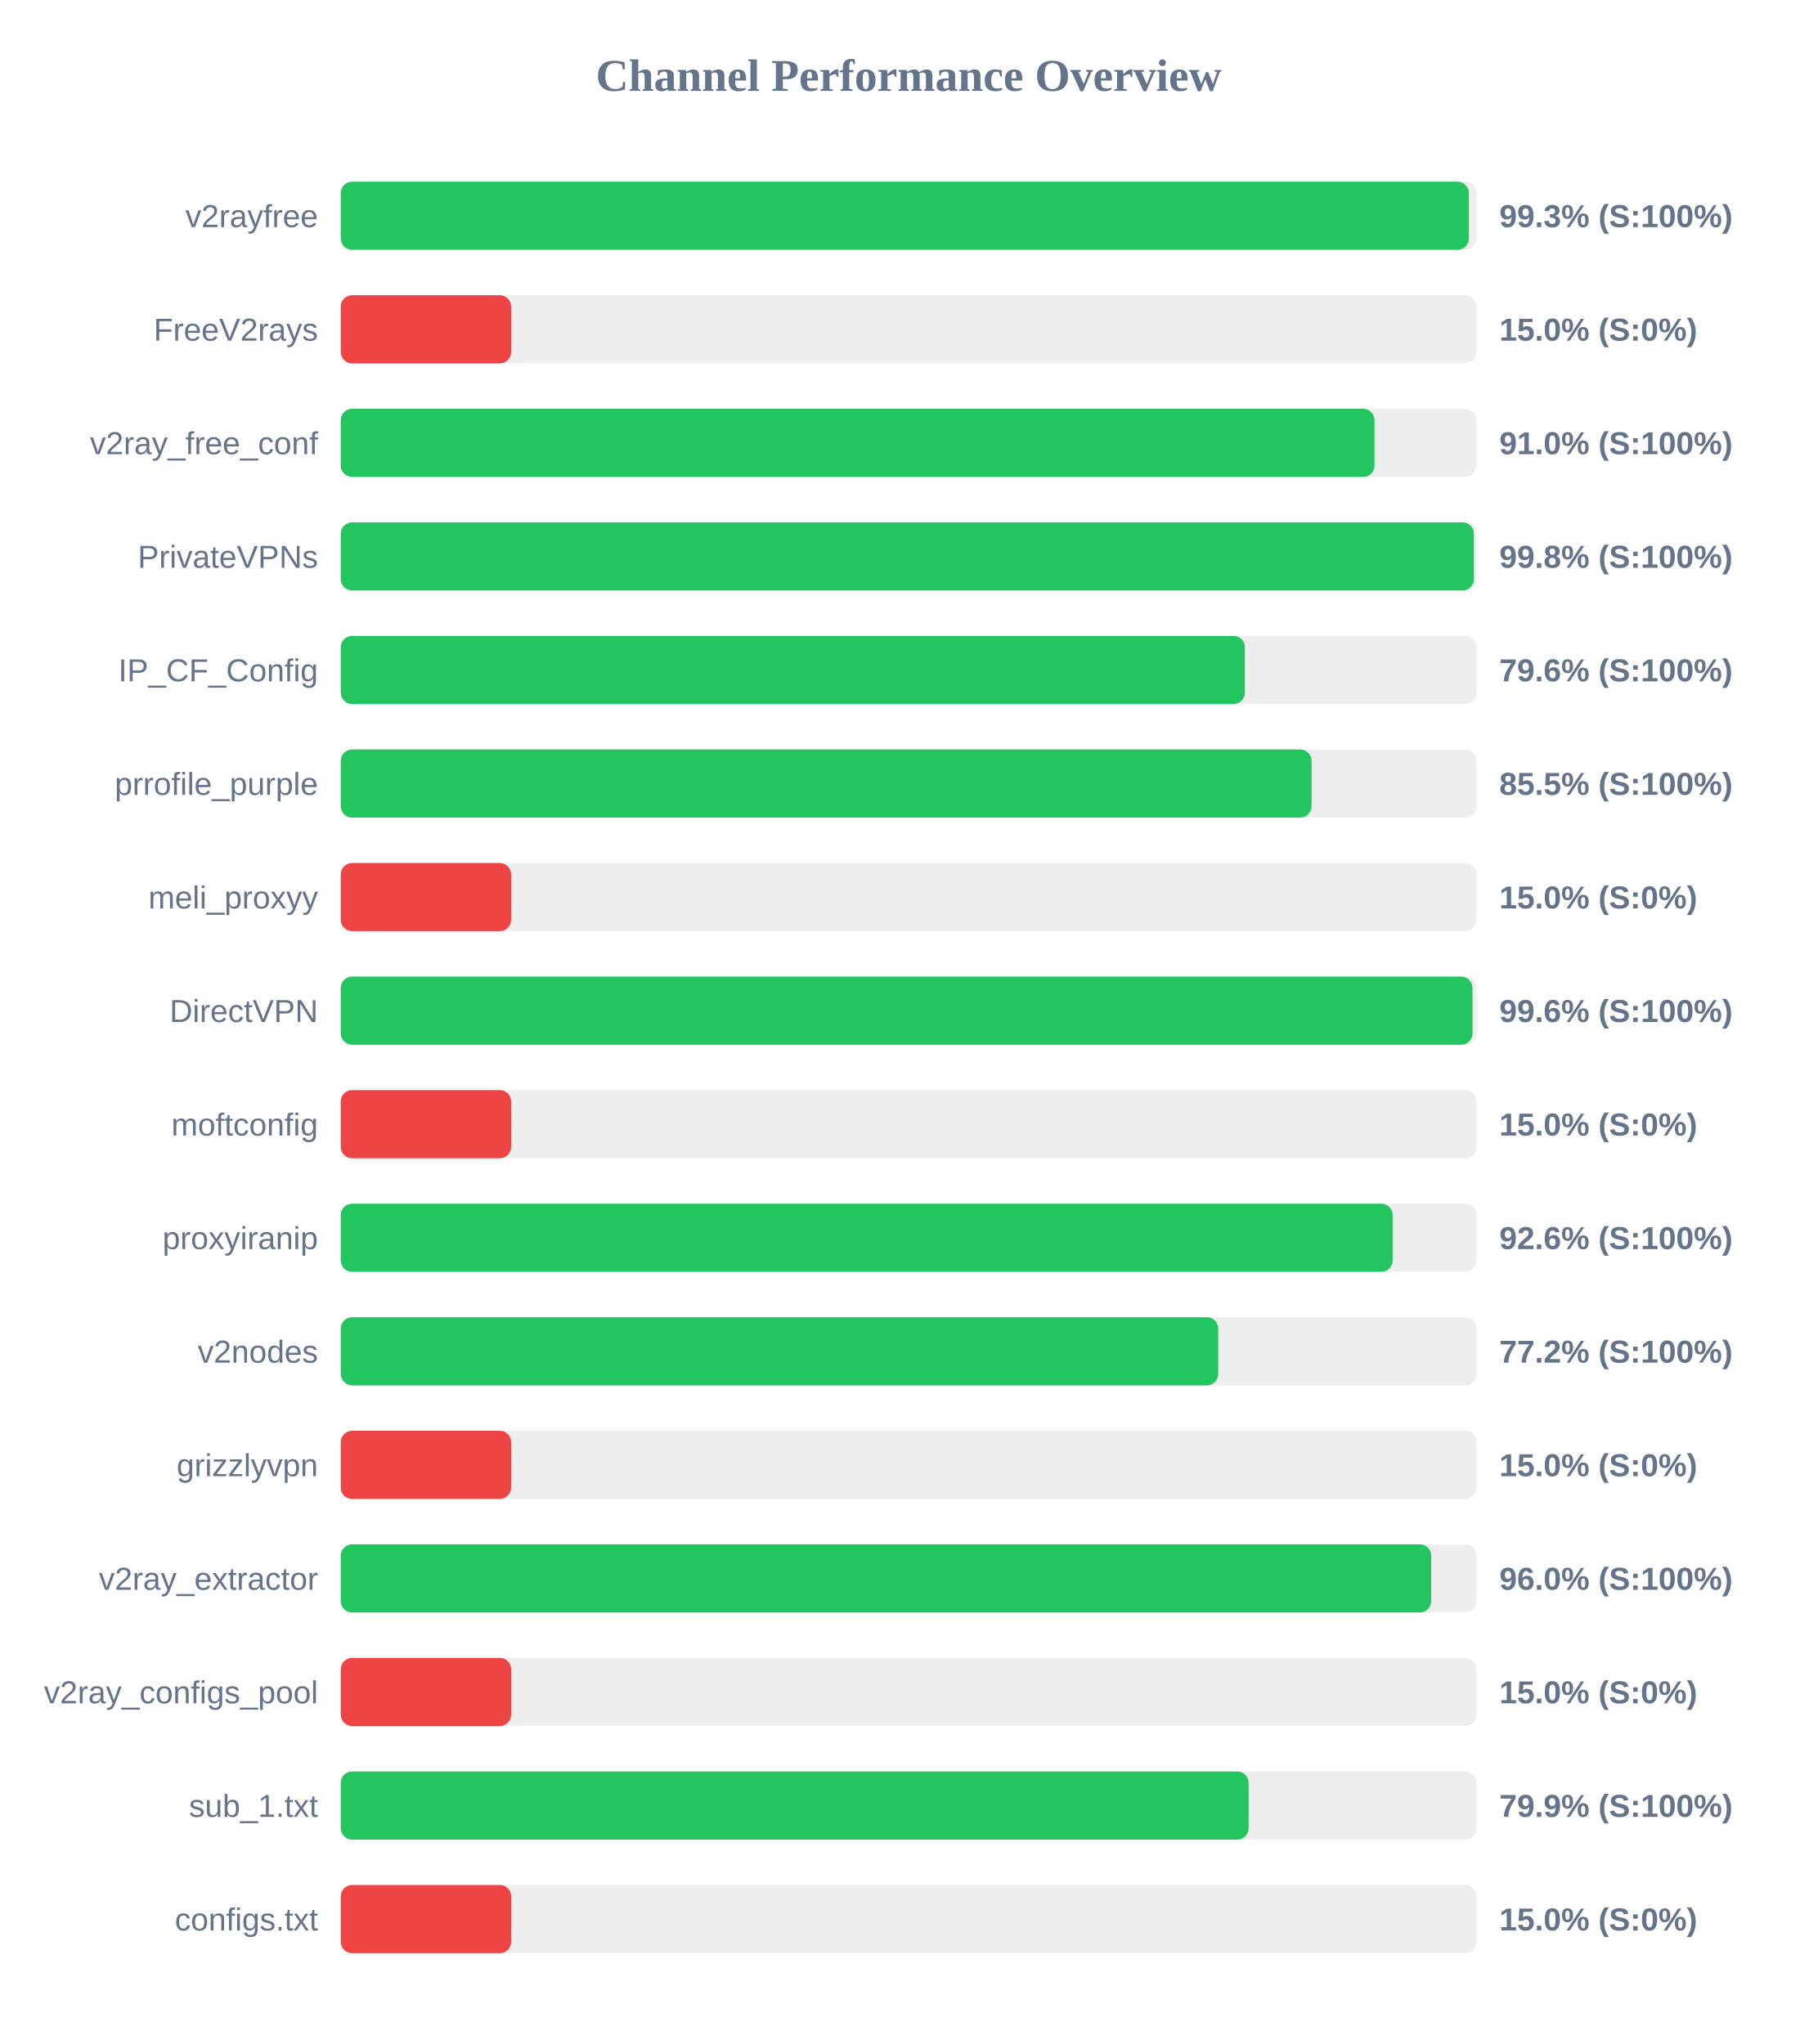
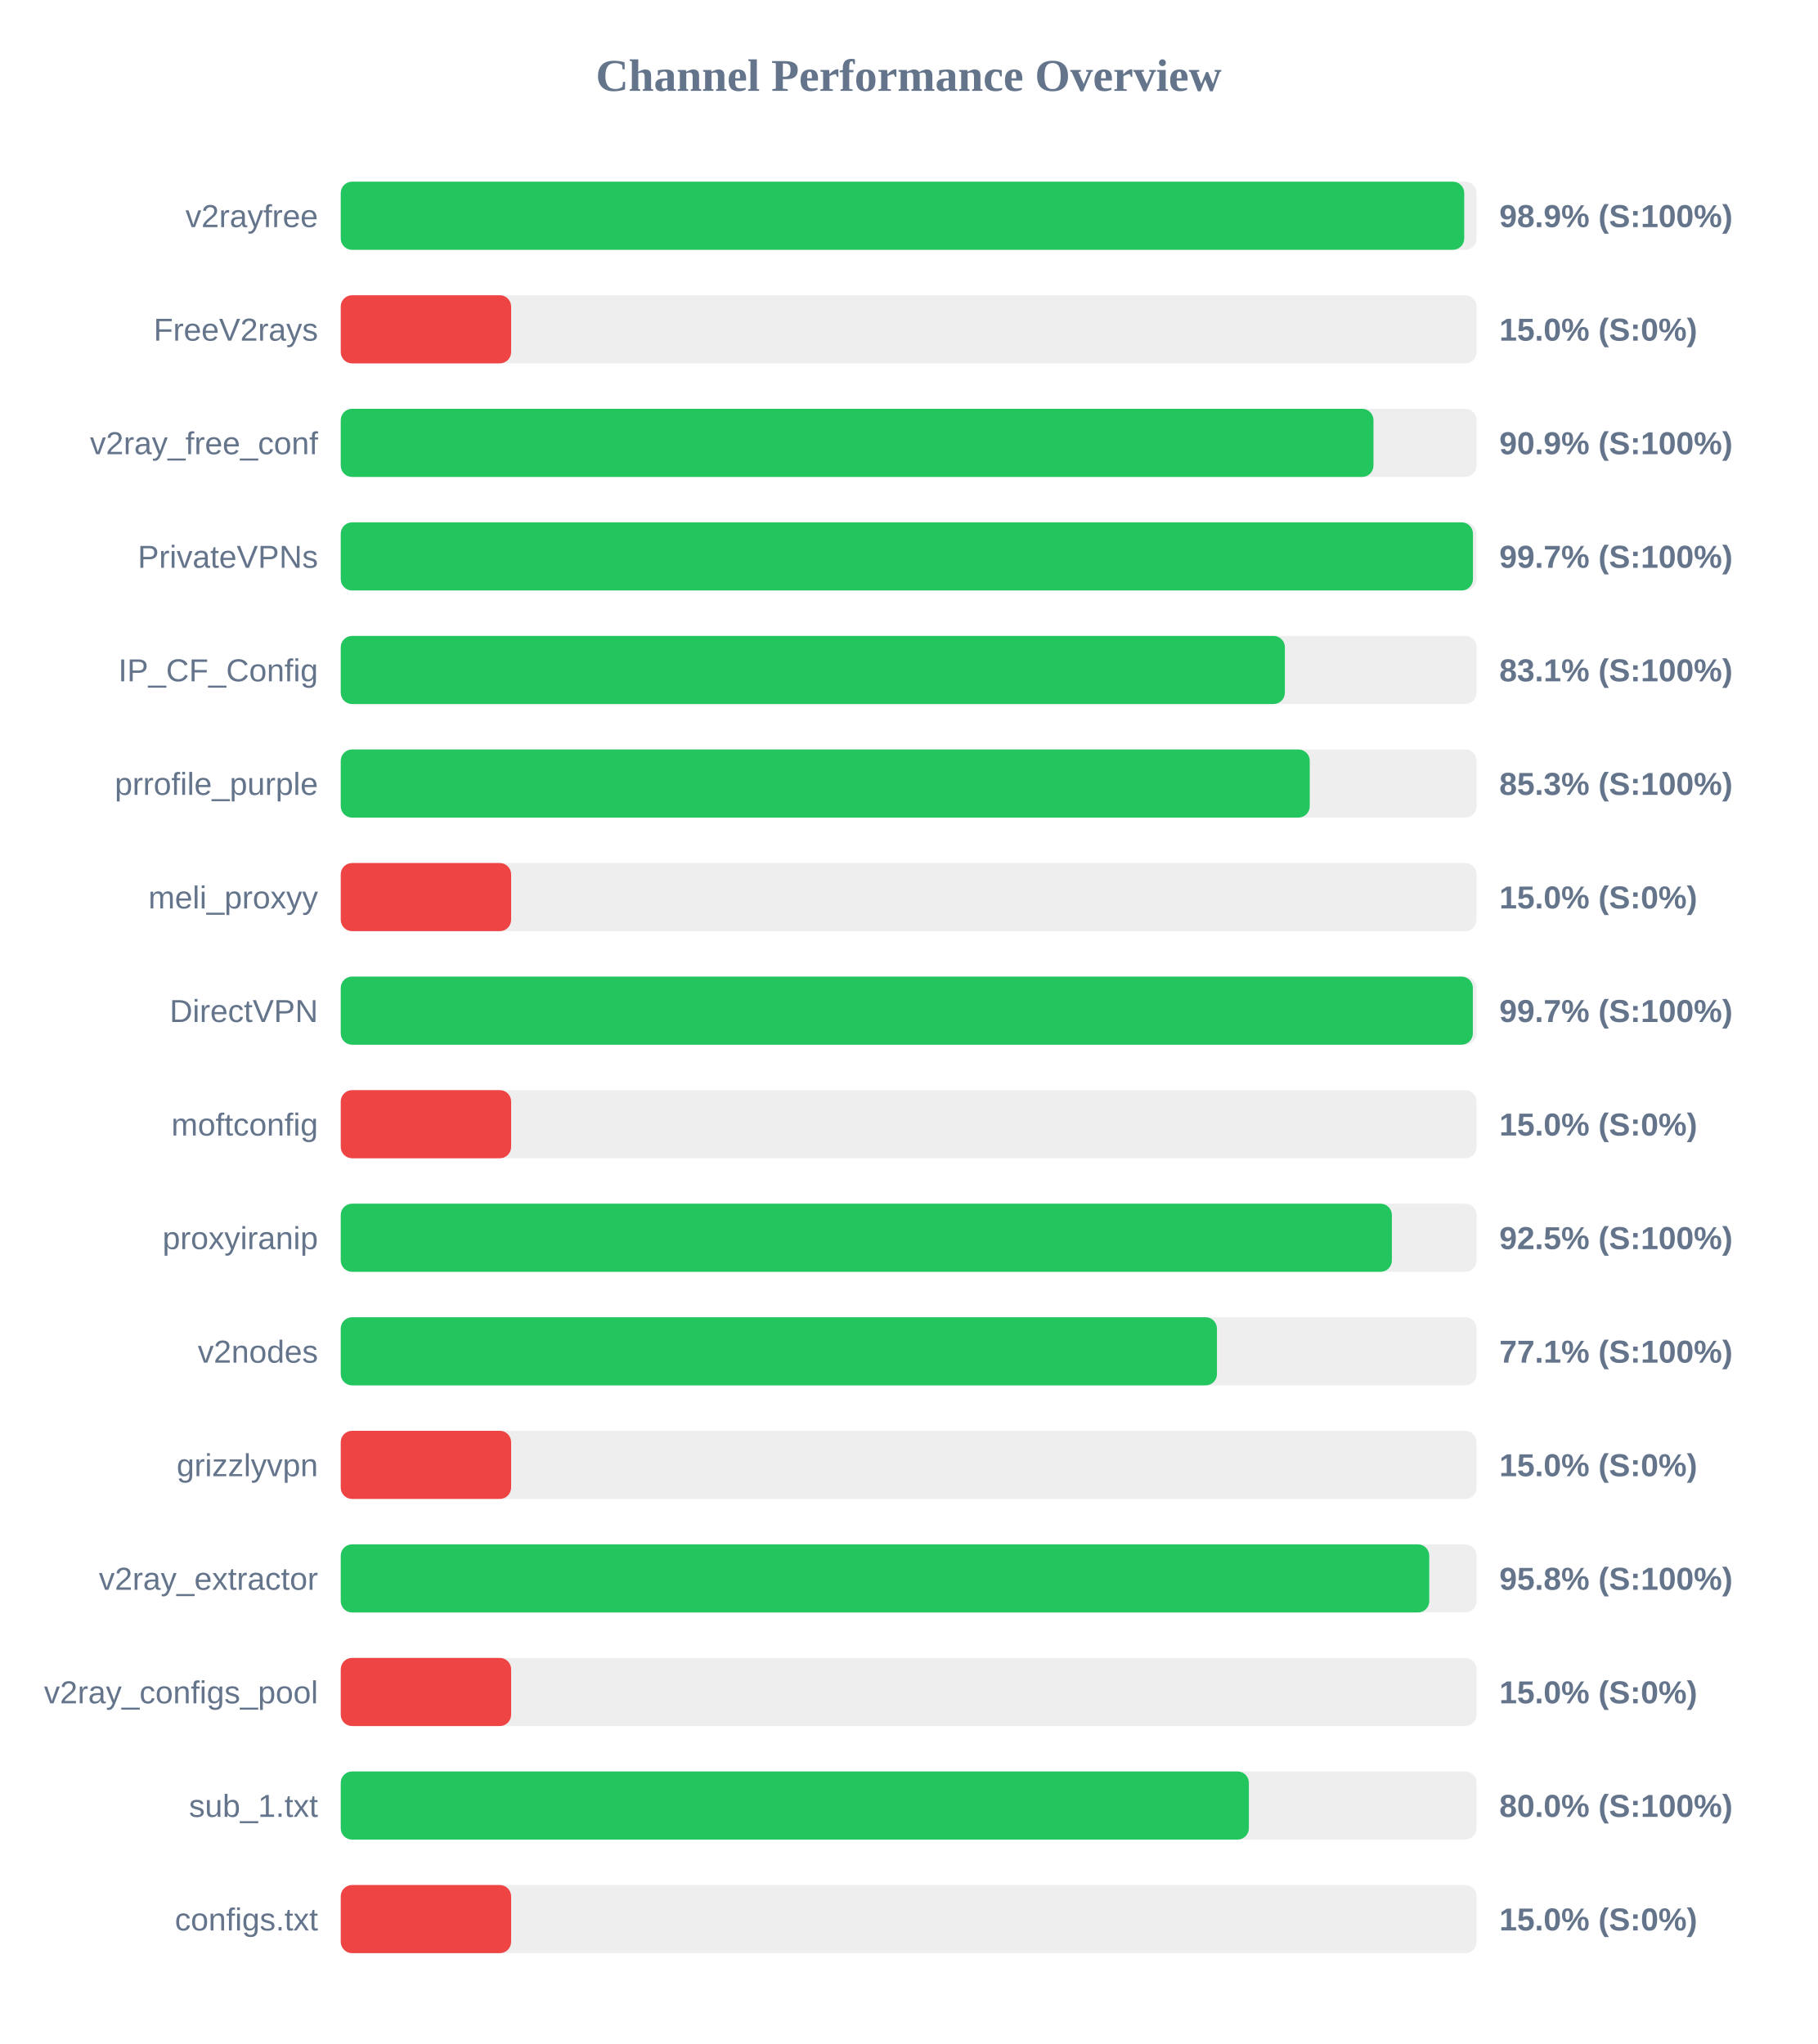
<svg xmlns="http://www.w3.org/2000/svg" width="800" height="900" version="1.1">
  <style>
        .row { font: 14px Arial; fill: #64748b; }
        .score { font: bold 14px Arial; fill: #64748b; }
    </style>
  <text x="400" y="40" text-anchor="middle" font-size="20px" font-weight="bold" fill="#64748b">Channel Performance Overview</text>
  <rect x="150" y="80" width="500" height="30" fill="#eee" rx="5" />
-   <rect x="150" y="80" width="496.6" height="30" fill="#22c55e" rx="5" />
+   <rect x="150" y="80" width="494.55" height="30" fill="#22c55e" rx="5" />
  <text x="140" y="100" text-anchor="end" class="row">v2rayfree</text>
-   <text x="660" y="100" text-anchor="start" class="score">99.3% (S:100%)</text>
+   <text x="660" y="100" text-anchor="start" class="score">98.9% (S:100%)</text>
  <rect x="150" y="130" width="500" height="30" fill="#eee" rx="5" />
  <rect x="150" y="130" width="75.0" height="30" fill="#ef4444" rx="5" />
  <text x="140" y="150" text-anchor="end" class="row">FreeV2rays</text>
  <text x="660" y="150" text-anchor="start" class="score">15.0% (S:0%)</text>
  <rect x="150" y="180" width="500" height="30" fill="#eee" rx="5" />
-   <rect x="150" y="180" width="455.05" height="30" fill="#22c55e" rx="5" />
+   <rect x="150" y="180" width="454.6" height="30" fill="#22c55e" rx="5" />
  <text x="140" y="200" text-anchor="end" class="row">v2ray_free_conf</text>
-   <text x="660" y="200" text-anchor="start" class="score">91.0% (S:100%)</text>
+   <text x="660" y="200" text-anchor="start" class="score">90.9% (S:100%)</text>
  <rect x="150" y="230" width="500" height="30" fill="#eee" rx="5" />
-   <rect x="150" y="230" width="498.8" height="30" fill="#22c55e" rx="5" />
+   <rect x="150" y="230" width="498.4" height="30" fill="#22c55e" rx="5" />
  <text x="140" y="250" text-anchor="end" class="row">PrivateVPNs</text>
-   <text x="660" y="250" text-anchor="start" class="score">99.8% (S:100%)</text>
+   <text x="660" y="250" text-anchor="start" class="score">99.7% (S:100%)</text>
  <rect x="150" y="280" width="500" height="30" fill="#eee" rx="5" />
-   <rect x="150" y="280" width="398.0" height="30" fill="#22c55e" rx="5" />
+   <rect x="150" y="280" width="415.6" height="30" fill="#22c55e" rx="5" />
  <text x="140" y="300" text-anchor="end" class="row">IP_CF_Config</text>
-   <text x="660" y="300" text-anchor="start" class="score">79.6% (S:100%)</text>
+   <text x="660" y="300" text-anchor="start" class="score">83.1% (S:100%)</text>
  <rect x="150" y="330" width="500" height="30" fill="#eee" rx="5" />
-   <rect x="150" y="330" width="427.35" height="30" fill="#22c55e" rx="5" />
+   <rect x="150" y="330" width="426.55" height="30" fill="#22c55e" rx="5" />
  <text x="140" y="350" text-anchor="end" class="row">prrofile_purple</text>
-   <text x="660" y="350" text-anchor="start" class="score">85.5% (S:100%)</text>
+   <text x="660" y="350" text-anchor="start" class="score">85.3% (S:100%)</text>
  <rect x="150" y="380" width="500" height="30" fill="#eee" rx="5" />
  <rect x="150" y="380" width="75.0" height="30" fill="#ef4444" rx="5" />
  <text x="140" y="400" text-anchor="end" class="row">meli_proxyy</text>
  <text x="660" y="400" text-anchor="start" class="score">15.0% (S:0%)</text>
  <rect x="150" y="430" width="500" height="30" fill="#eee" rx="5" />
-   <rect x="150" y="430" width="498.2" height="30" fill="#22c55e" rx="5" />
+   <rect x="150" y="430" width="498.35" height="30" fill="#22c55e" rx="5" />
  <text x="140" y="450" text-anchor="end" class="row">DirectVPN</text>
-   <text x="660" y="450" text-anchor="start" class="score">99.6% (S:100%)</text>
+   <text x="660" y="450" text-anchor="start" class="score">99.7% (S:100%)</text>
  <rect x="150" y="480" width="500" height="30" fill="#eee" rx="5" />
  <rect x="150" y="480" width="75.0" height="30" fill="#ef4444" rx="5" />
  <text x="140" y="500" text-anchor="end" class="row">moftconfig</text>
  <text x="660" y="500" text-anchor="start" class="score">15.0% (S:0%)</text>
  <rect x="150" y="530" width="500" height="30" fill="#eee" rx="5" />
-   <rect x="150" y="530" width="463.05" height="30" fill="#22c55e" rx="5" />
+   <rect x="150" y="530" width="462.7" height="30" fill="#22c55e" rx="5" />
  <text x="140" y="550" text-anchor="end" class="row">proxyiranip</text>
-   <text x="660" y="550" text-anchor="start" class="score">92.6% (S:100%)</text>
+   <text x="660" y="550" text-anchor="start" class="score">92.5% (S:100%)</text>
  <rect x="150" y="580" width="500" height="30" fill="#eee" rx="5" />
-   <rect x="150" y="580" width="386.25" height="30" fill="#22c55e" rx="5" />
+   <rect x="150" y="580" width="385.7" height="30" fill="#22c55e" rx="5" />
  <text x="140" y="600" text-anchor="end" class="row">v2nodes</text>
-   <text x="660" y="600" text-anchor="start" class="score">77.2% (S:100%)</text>
+   <text x="660" y="600" text-anchor="start" class="score">77.1% (S:100%)</text>
  <rect x="150" y="630" width="500" height="30" fill="#eee" rx="5" />
  <rect x="150" y="630" width="75.0" height="30" fill="#ef4444" rx="5" />
  <text x="140" y="650" text-anchor="end" class="row">grizzlyvpn</text>
  <text x="660" y="650" text-anchor="start" class="score">15.0% (S:0%)</text>
  <rect x="150" y="680" width="500" height="30" fill="#eee" rx="5" />
-   <rect x="150" y="680" width="480.0" height="30" fill="#22c55e" rx="5" />
+   <rect x="150" y="680" width="479.15" height="30" fill="#22c55e" rx="5" />
  <text x="140" y="700" text-anchor="end" class="row">v2ray_extractor</text>
-   <text x="660" y="700" text-anchor="start" class="score">96.0% (S:100%)</text>
+   <text x="660" y="700" text-anchor="start" class="score">95.8% (S:100%)</text>
  <rect x="150" y="730" width="500" height="30" fill="#eee" rx="5" />
  <rect x="150" y="730" width="75.0" height="30" fill="#ef4444" rx="5" />
  <text x="140" y="750" text-anchor="end" class="row">v2ray_configs_pool</text>
  <text x="660" y="750" text-anchor="start" class="score">15.0% (S:0%)</text>
  <rect x="150" y="780" width="500" height="30" fill="#eee" rx="5" />
-   <rect x="150" y="780" width="399.65" height="30" fill="#22c55e" rx="5" />
+   <rect x="150" y="780" width="399.75" height="30" fill="#22c55e" rx="5" />
  <text x="140" y="800" text-anchor="end" class="row">sub_1.txt</text>
-   <text x="660" y="800" text-anchor="start" class="score">79.9% (S:100%)</text>
+   <text x="660" y="800" text-anchor="start" class="score">80.0% (S:100%)</text>
  <rect x="150" y="830" width="500" height="30" fill="#eee" rx="5" />
  <rect x="150" y="830" width="75.0" height="30" fill="#ef4444" rx="5" />
  <text x="140" y="850" text-anchor="end" class="row">configs.txt</text>
  <text x="660" y="850" text-anchor="start" class="score">15.0% (S:0%)</text>
</svg>
